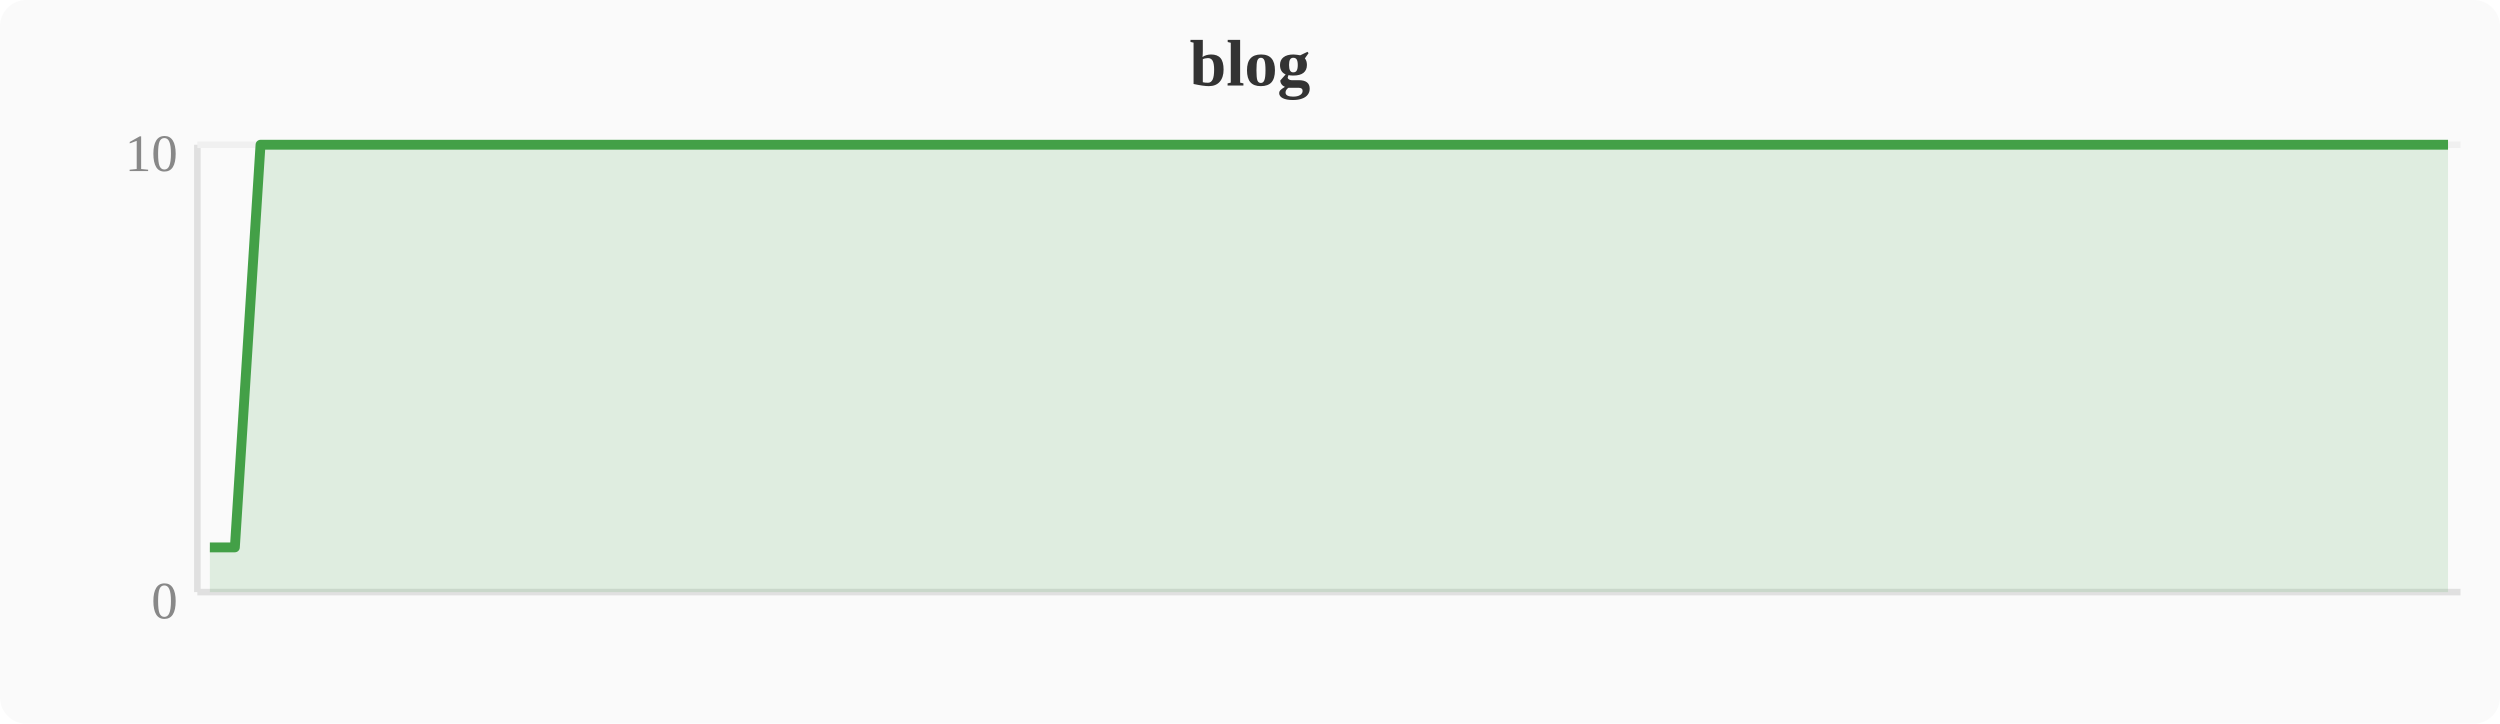
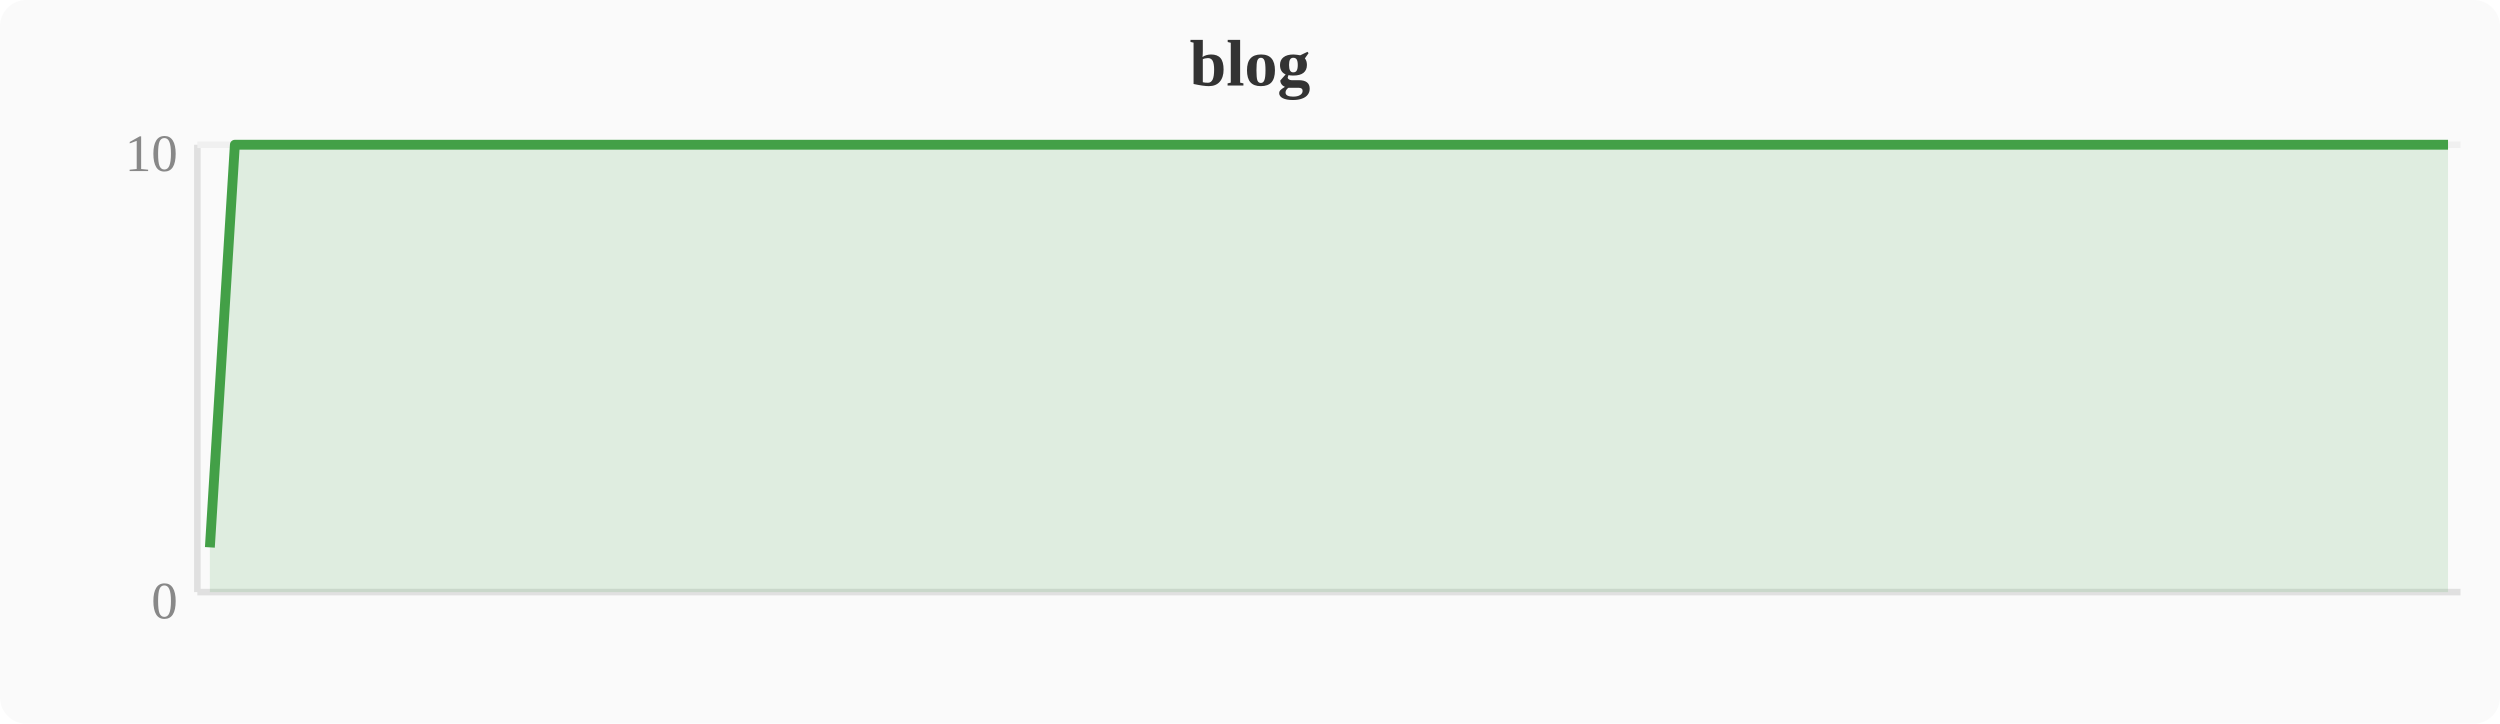
<svg xmlns="http://www.w3.org/2000/svg" width="380" height="110" viewBox="0 0 380 110">
  <rect width="380" height="110" fill="#fafafa" rx="4" />
  <text x="190" y="13" text-anchor="middle" font-size="10" font-weight="bold" fill="#333">blog</text>
  <line x1="30" y1="22" x2="30" y2="90" stroke="#e0e0e0" stroke-width="1" />
  <line x1="30" y1="90" x2="374" y2="90" stroke="#e0e0e0" stroke-width="1" />
  <line x1="30" y1="22" x2="374" y2="22" stroke="#f0f0f0" stroke-width="1" />
  <text x="27" y="94" text-anchor="end" font-size="8" fill="#888">0</text>
  <text x="27" y="26" text-anchor="end" font-size="8" fill="#888">10</text>
-   <polygon points="31.9,83.2 35.7,83.2 39.6,22.0 43.4,22.0 47.2,22.0 51.0,22.0 54.8,22.0 58.7,22.0 62.5,22.0 66.3,22.0 70.1,22.0 74.0,22.0 77.8,22.0 81.6,22.0 85.4,22.0 89.2,22.0 93.1,22.0 96.9,22.0 100.7,22.0 104.5,22.0 108.4,22.0 112.2,22.0 116.0,22.0 119.8,22.0 123.6,22.0 127.5,22.0 131.3,22.0 135.1,22.0 138.9,22.0 142.8,22.0 146.6,22.0 150.4,22.0 154.2,22.0 158.0,22.0 161.9,22.0 165.7,22.0 169.5,22.0 173.3,22.0 177.2,22.0 181.0,22.0 184.8,22.0 188.6,22.0 192.4,22.0 196.3,22.0 200.1,22.0 203.9,22.0 207.7,22.0 211.6,22.0 215.4,22.0 219.2,22.0 223.0,22.0 226.8,22.0 230.7,22.0 234.5,22.0 238.3,22.0 242.1,22.0 246.0,22.0 249.8,22.0 253.6,22.0 257.4,22.0 261.2,22.0 265.1,22.0 268.9,22.0 272.7,22.0 276.5,22.0 280.4,22.0 284.2,22.0 288.0,22.0 291.8,22.0 295.6,22.0 299.5,22.0 303.3,22.0 307.1,22.0 310.9,22.0 314.8,22.0 318.6,22.0 322.4,22.0 326.2,22.0 330.0,22.0 333.9,22.0 337.7,22.0 341.5,22.0 345.3,22.0 349.2,22.0 353.0,22.0 356.8,22.0 360.6,22.0 364.4,22.0 368.3,22.0 372.1,22.0 372.1,90 31.9,90" fill="#43a047" opacity="0.15" />
-   <polyline points="31.9,83.2 35.7,83.2 39.6,22.0 43.4,22.0 47.2,22.0 51.0,22.0 54.8,22.0 58.7,22.0 62.5,22.0 66.3,22.0 70.1,22.0 74.0,22.0 77.8,22.0 81.6,22.0 85.4,22.0 89.2,22.0 93.1,22.0 96.9,22.0 100.7,22.0 104.5,22.0 108.4,22.0 112.2,22.0 116.0,22.0 119.8,22.0 123.6,22.0 127.5,22.0 131.3,22.0 135.1,22.0 138.9,22.0 142.8,22.0 146.6,22.0 150.4,22.0 154.2,22.0 158.0,22.0 161.9,22.0 165.7,22.0 169.5,22.0 173.3,22.0 177.2,22.0 181.0,22.0 184.8,22.0 188.6,22.0 192.4,22.0 196.3,22.0 200.1,22.0 203.9,22.0 207.7,22.0 211.6,22.0 215.4,22.0 219.2,22.0 223.0,22.0 226.8,22.0 230.7,22.0 234.5,22.0 238.3,22.0 242.1,22.0 246.0,22.0 249.8,22.0 253.6,22.0 257.4,22.0 261.2,22.0 265.1,22.0 268.9,22.0 272.7,22.0 276.5,22.0 280.4,22.0 284.2,22.0 288.0,22.0 291.8,22.0 295.6,22.0 299.5,22.0 303.3,22.0 307.1,22.0 310.9,22.0 314.8,22.0 318.6,22.0 322.4,22.0 326.2,22.0 330.0,22.0 333.9,22.0 337.7,22.0 341.5,22.0 345.3,22.0 349.2,22.0 353.0,22.0 356.8,22.0 360.6,22.0 364.4,22.0 368.3,22.0 372.1,22.0" fill="none" stroke="#43a047" stroke-width="1.5" stroke-linejoin="round" />
+   <polygon points="31.9,83.2 35.7,22.0 39.6,22.0 43.4,22.0 47.2,22.0 51.0,22.0 54.8,22.0 58.7,22.0 62.5,22.0 66.3,22.0 70.1,22.0 74.0,22.0 77.8,22.0 81.6,22.0 85.4,22.0 89.2,22.0 93.1,22.0 96.9,22.0 100.7,22.0 104.5,22.0 108.4,22.0 112.2,22.0 116.0,22.0 119.8,22.0 123.6,22.0 127.5,22.0 131.3,22.0 135.1,22.0 138.9,22.0 142.8,22.0 146.6,22.0 150.4,22.0 154.2,22.0 158.0,22.0 161.9,22.0 165.7,22.0 169.5,22.0 173.3,22.0 177.2,22.0 181.0,22.0 184.8,22.0 188.6,22.0 192.4,22.0 196.3,22.0 200.1,22.0 203.9,22.0 207.7,22.0 211.6,22.0 215.4,22.0 219.2,22.0 223.0,22.0 226.8,22.0 230.7,22.0 234.5,22.0 238.3,22.0 242.1,22.0 246.0,22.0 249.8,22.0 253.6,22.0 257.4,22.0 261.2,22.0 265.1,22.0 268.9,22.0 272.7,22.0 276.5,22.0 280.4,22.0 284.2,22.0 288.0,22.0 291.8,22.0 295.6,22.0 299.5,22.0 303.3,22.0 307.1,22.0 310.9,22.0 314.8,22.0 318.6,22.0 322.4,22.0 326.2,22.0 330.0,22.0 333.9,22.0 337.7,22.0 341.5,22.0 345.3,22.0 349.2,22.0 353.0,22.0 356.8,22.0 360.6,22.0 364.4,22.0 368.3,22.0 372.1,22.0 372.1,90 31.9,90" fill="#43a047" opacity="0.15" />
+   <polyline points="31.9,83.2 35.7,22.0 39.6,22.0 43.4,22.0 47.2,22.0 51.0,22.0 54.8,22.0 58.7,22.0 62.5,22.0 66.3,22.0 70.1,22.0 74.0,22.0 77.8,22.0 81.6,22.0 85.4,22.0 89.2,22.0 93.1,22.0 96.9,22.0 100.7,22.0 104.5,22.0 108.4,22.0 112.2,22.0 116.0,22.0 119.8,22.0 123.6,22.0 127.5,22.0 131.3,22.0 135.1,22.0 138.9,22.0 142.8,22.0 146.6,22.0 150.4,22.0 154.2,22.0 158.0,22.0 161.9,22.0 165.7,22.0 169.5,22.0 173.3,22.0 177.2,22.0 181.0,22.0 184.8,22.0 188.6,22.0 192.4,22.0 196.3,22.0 200.1,22.0 203.9,22.0 207.7,22.0 211.6,22.0 215.4,22.0 219.2,22.0 223.0,22.0 226.8,22.0 230.7,22.0 234.5,22.0 238.3,22.0 242.1,22.0 246.0,22.0 249.8,22.0 253.6,22.0 257.4,22.0 261.2,22.0 265.1,22.0 268.9,22.0 272.7,22.0 276.5,22.0 280.4,22.0 284.2,22.0 288.0,22.0 291.8,22.0 295.6,22.0 299.5,22.0 303.3,22.0 307.1,22.0 310.9,22.0 314.8,22.0 318.6,22.0 322.4,22.0 326.2,22.0 330.0,22.0 333.9,22.0 337.7,22.0 341.5,22.0 345.3,22.0 349.2,22.0 353.0,22.0 356.8,22.0 360.6,22.0 364.4,22.0 368.3,22.0 372.1,22.0" fill="none" stroke="#43a047" stroke-width="1.5" stroke-linejoin="round" />
</svg>
